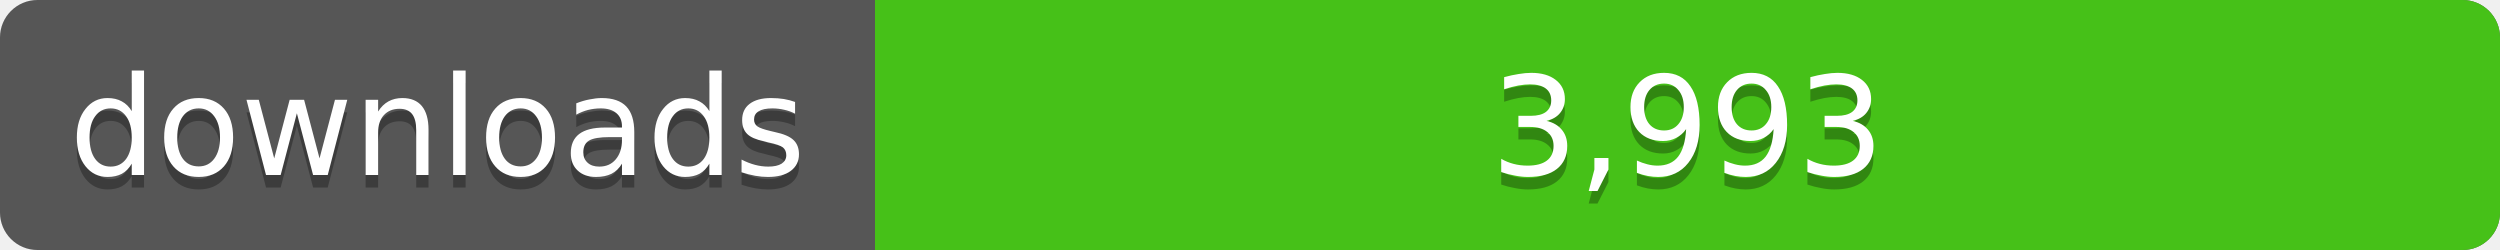
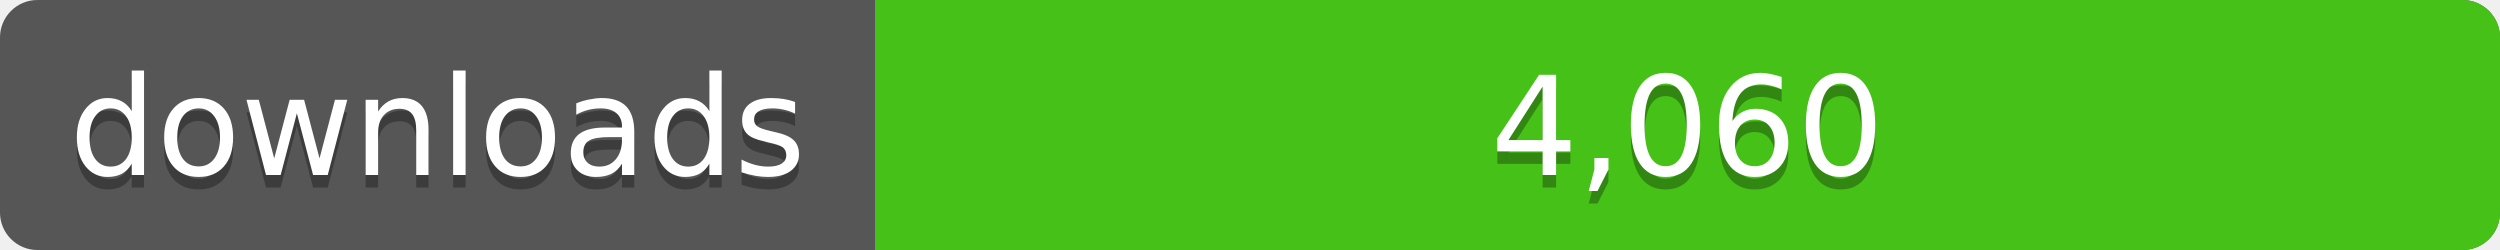
<svg xmlns="http://www.w3.org/2000/svg" width="200" height="20">
  <linearGradient id="a" x2="0" y2="100%%">
    <stop offset="0" stop-color="#bbb" stop-opacity=".1" />
    <stop offset="1" stop-opacity=".1" />
  </linearGradient>
  <rect rx="3" width="200" height="20" fill="#555" />
  <rect rx="3" x="70" width="130" height="20" fill="#4c1" />
  <path fill="#4c1" d="M70 0h4v20h-4z" />
  <rect rx="3" width="200" height="20" fill="url(#a)" />
  <g fill="#fff" text-anchor="middle" font-family="DejaVu Sans,Verdana,Geneva,sans-serif" font-size="11">
    <text x="35" y="15" fill="#010101" fill-opacity=".3">downloads</text>
    <text x="35" y="14">downloads</text>
-     <text x="135" y="15" fill="#010101" fill-opacity=".3">3,993</text>
-     <text x="135" y="14">3,993</text>
+     <text x="135" y="15" fill="#010101" fill-opacity=".3">4,060</text>
+     <text x="135" y="14">4,060</text>
  </g>
</svg>
